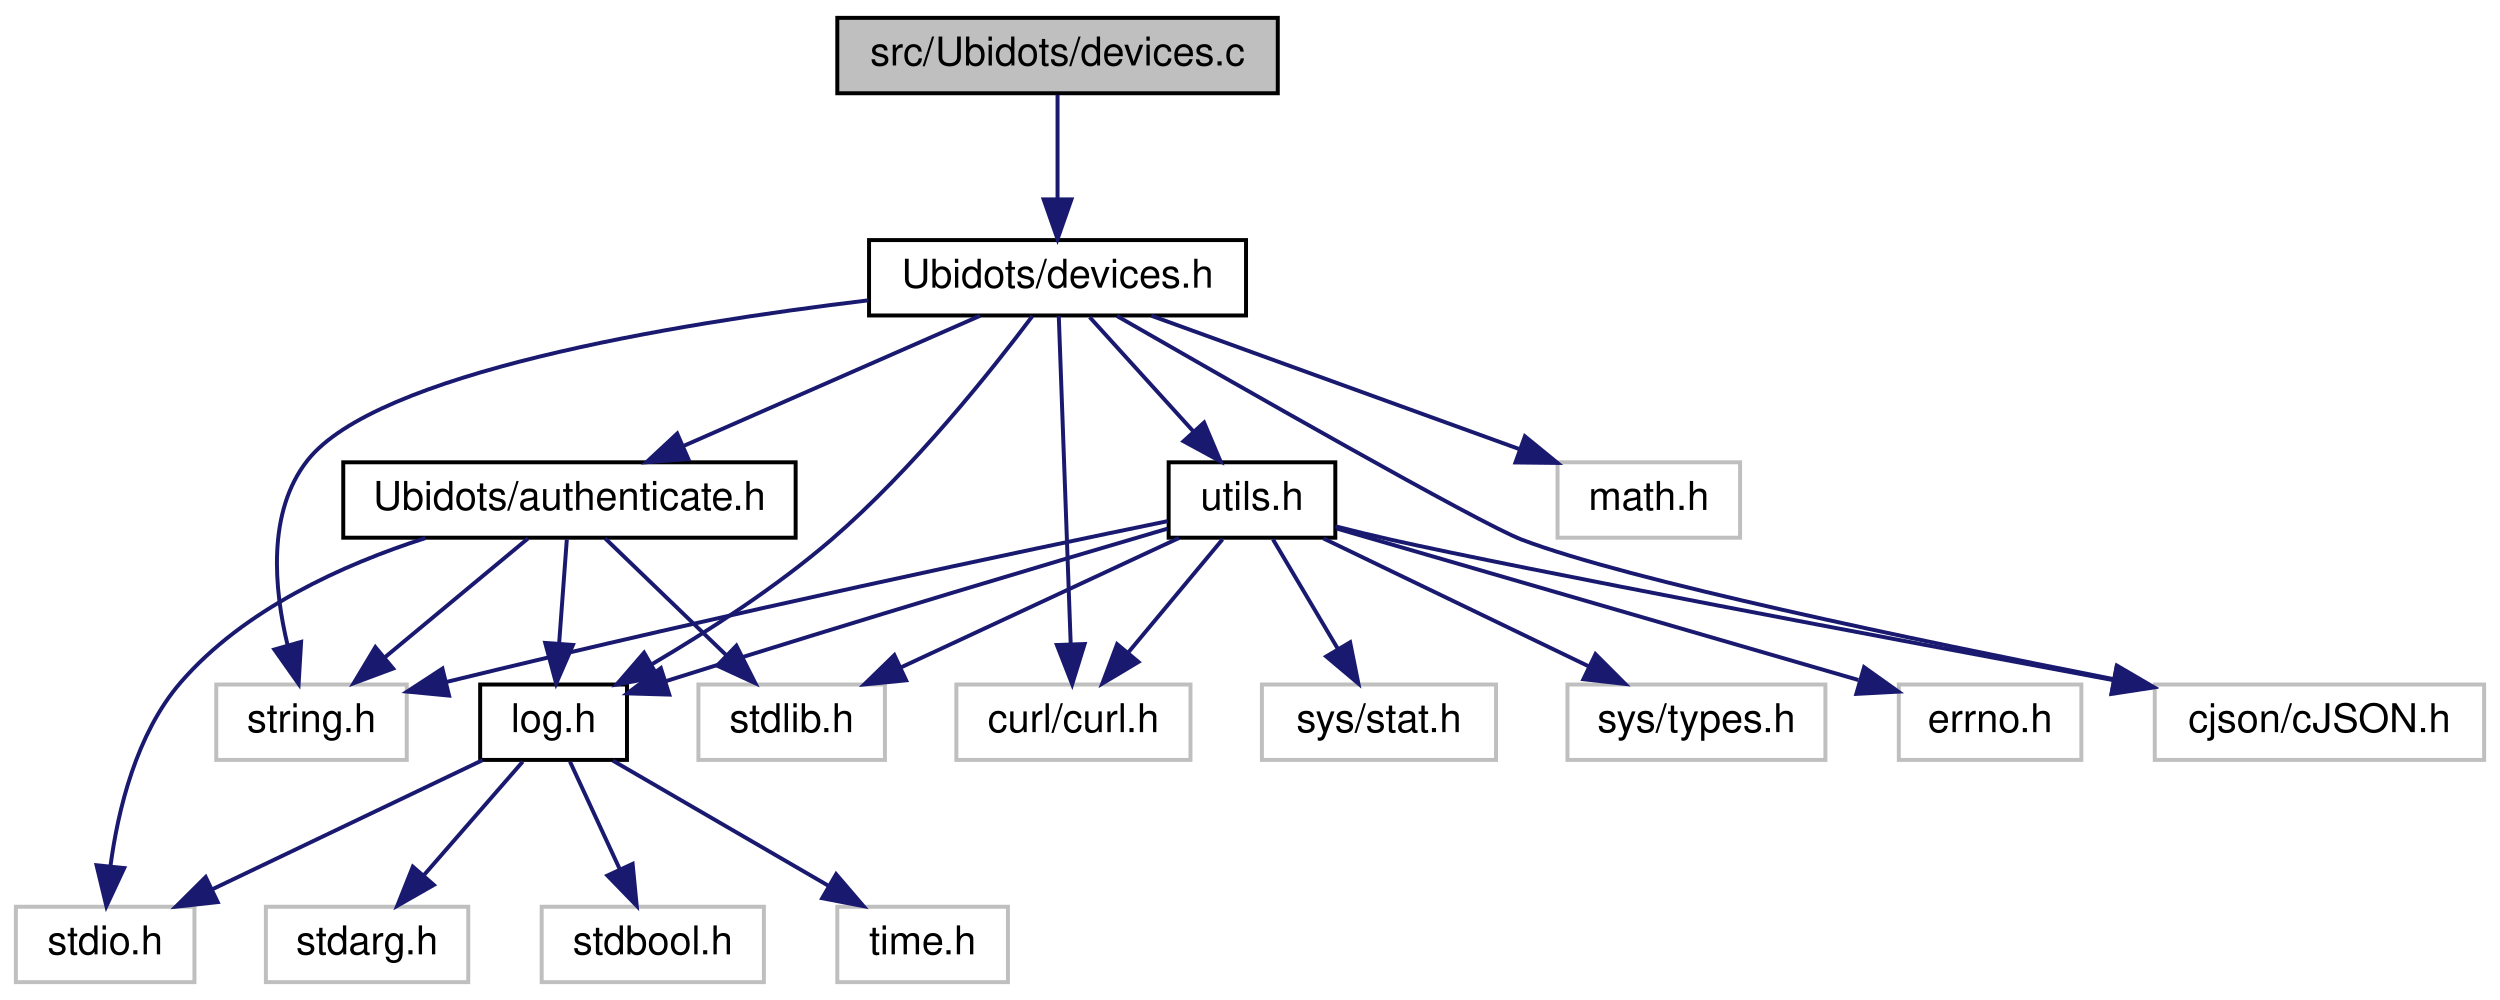
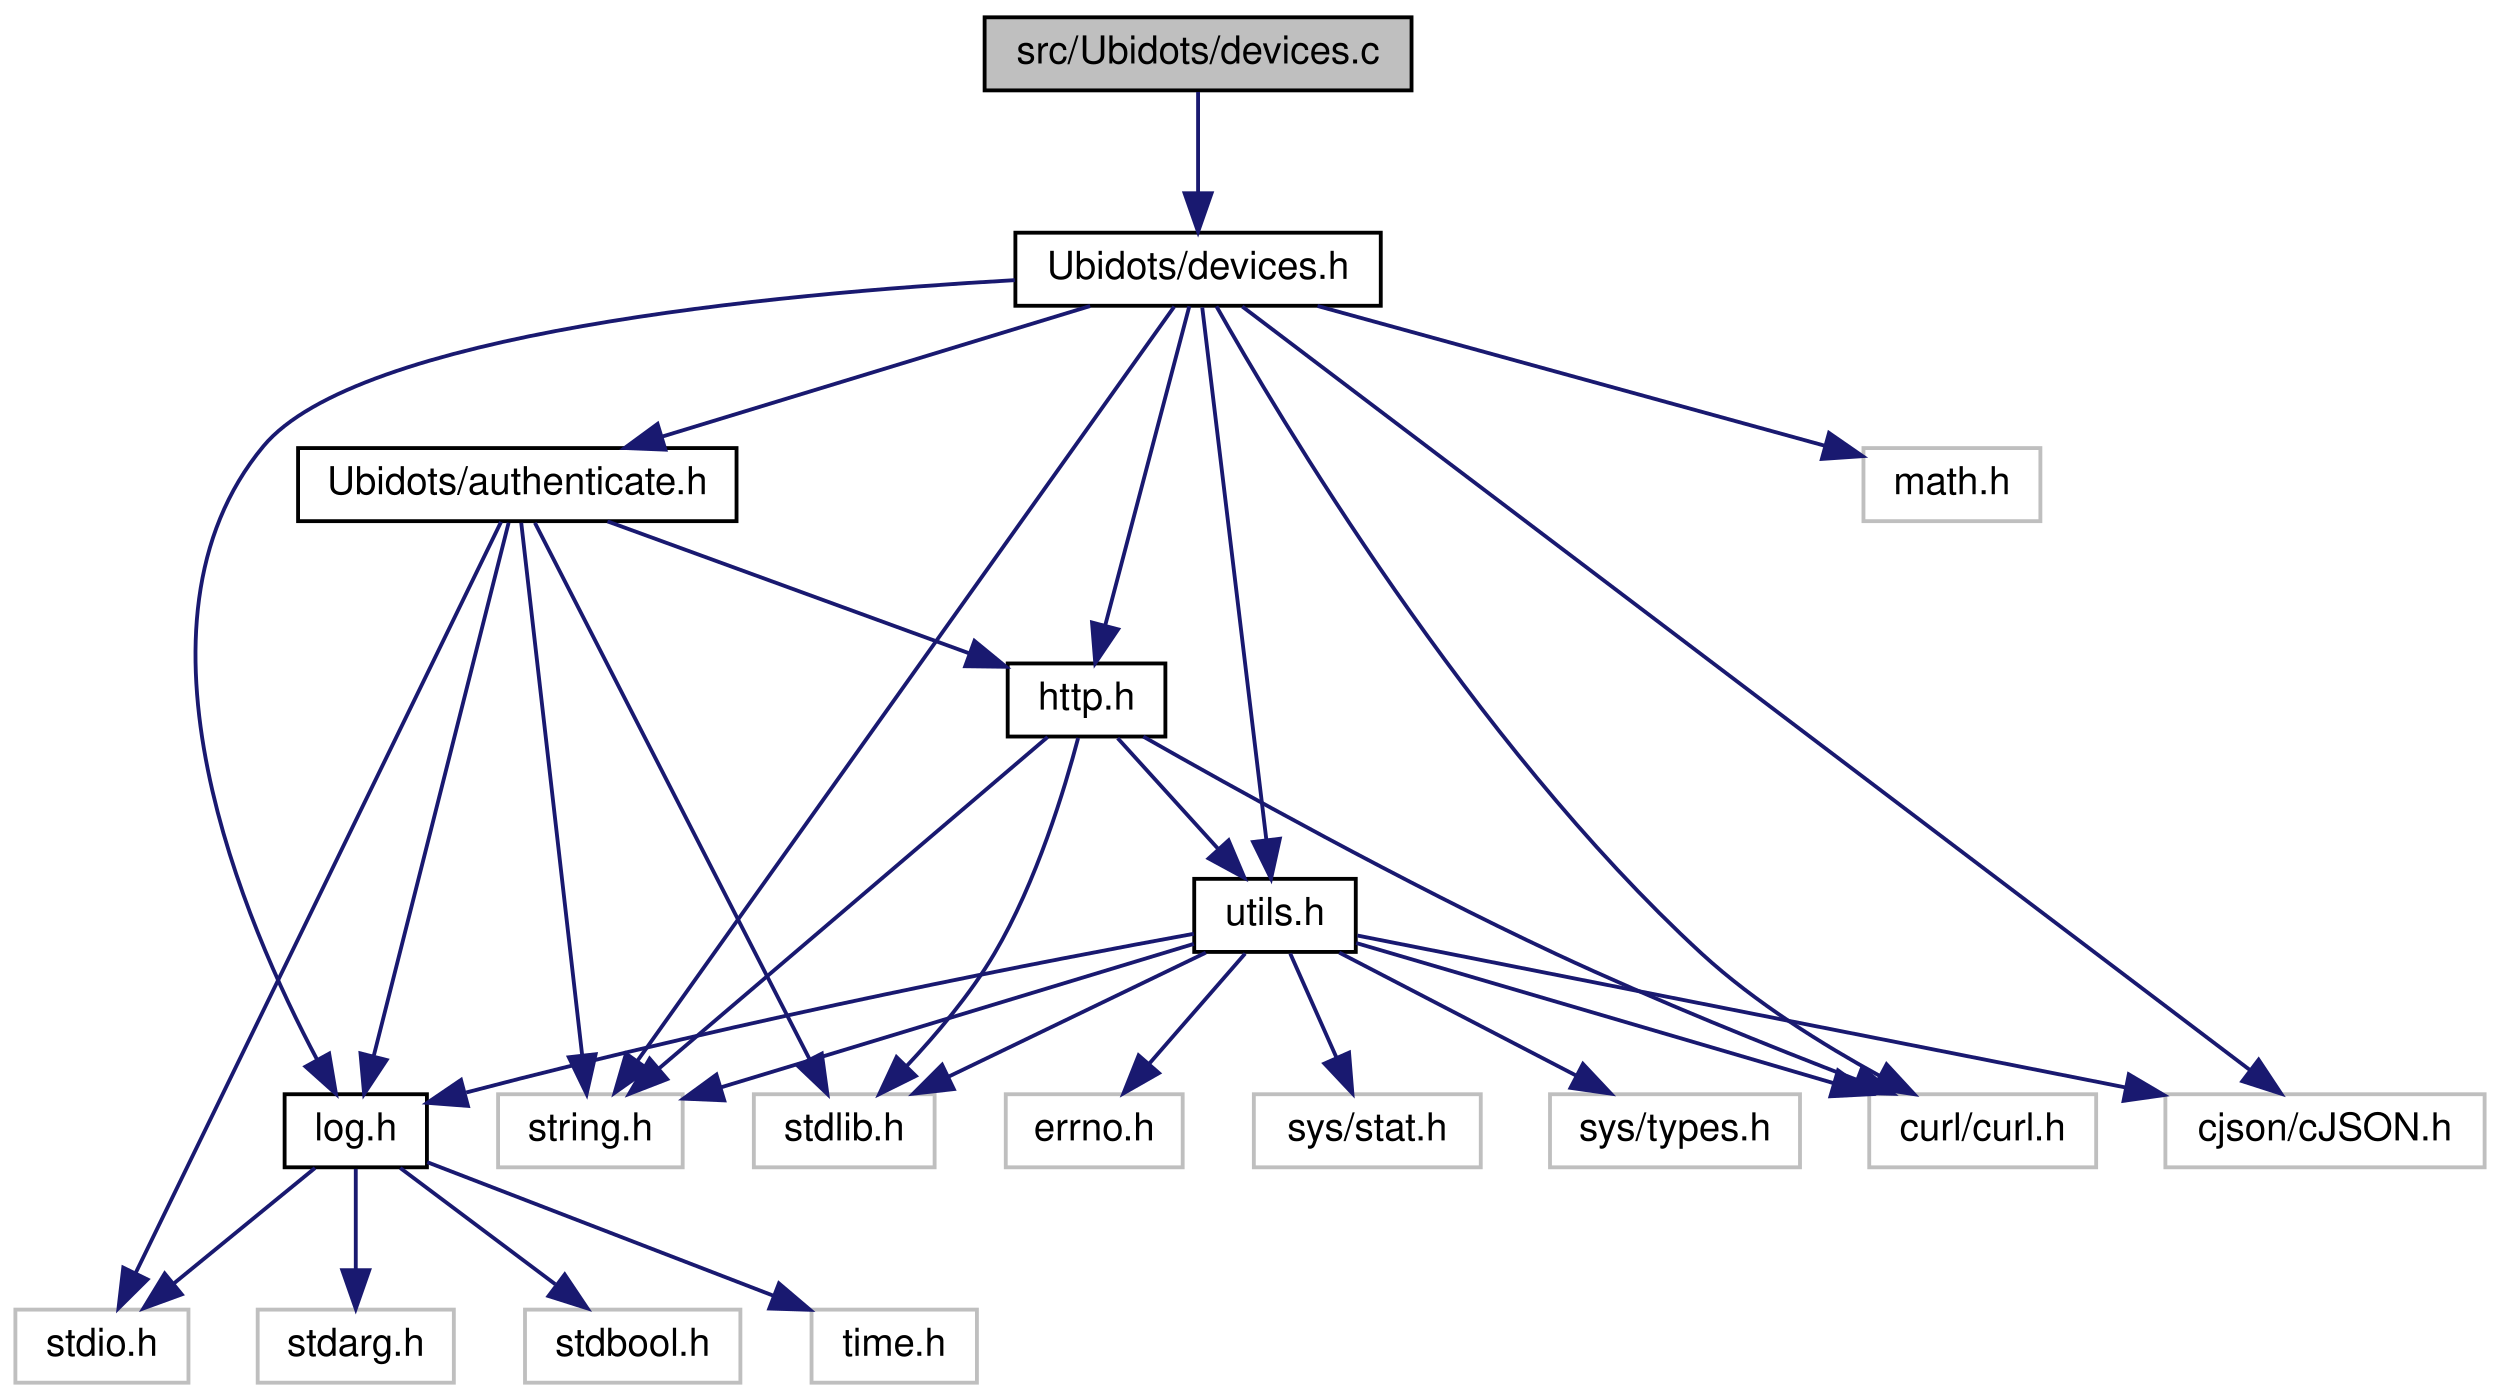
- <svg xmlns="http://www.w3.org/2000/svg" xmlns:xlink="http://www.w3.org/1999/xlink" width="630pt" height="252pt" viewBox="0.00 0.00 630.00 252.00">
-   <g id="graph0" class="graph" transform="scale(1 1) rotate(0) translate(4 248)">
+ <svg xmlns="http://www.w3.org/2000/svg" xmlns:xlink="http://www.w3.org/1999/xlink" width="650pt" height="364pt" viewBox="0.00 0.00 650.00 364.00">
+   <g id="graph0" class="graph" transform="scale(1 1) rotate(0) translate(4 360)">
    <g id="node1" class="node">
      <g id="a_node1">
        <a xlink:title=" ">
-           <polygon fill="#bfbfbf" stroke="black" points="207,-224.5 207,-243.5 318,-243.5 318,-224.5 207,-224.5" />
-           <text text-anchor="middle" x="262.5" y="-231.5" font-family="Helvetica,sans-Serif" font-size="10.00">src/Ubidots/devices.c</text>
+           <polygon fill="#bfbfbf" stroke="black" points="252,-336.5 252,-355.5 363,-355.5 363,-336.5 252,-336.5" />
+           <text text-anchor="middle" x="307.5" y="-343.5" font-family="Helvetica,sans-Serif" font-size="10.00">src/Ubidots/devices.c</text>
        </a>
      </g>
    </g>
    <g id="node2" class="node">
      <g id="a_node2">
        <a xlink:href="devices_8h.html" target="_top" xlink:title=" ">
-           <polygon fill="none" stroke="black" points="215,-168.5 215,-187.5 310,-187.5 310,-168.5 215,-168.5" />
-           <text text-anchor="middle" x="262.5" y="-175.5" font-family="Helvetica,sans-Serif" font-size="10.00">Ubidots/devices.h</text>
+           <polygon fill="none" stroke="black" points="260,-280.5 260,-299.5 355,-299.5 355,-280.5 260,-280.5" />
+           <text text-anchor="middle" x="307.5" y="-287.5" font-family="Helvetica,sans-Serif" font-size="10.00">Ubidots/devices.h</text>
        </a>
      </g>
    </g>
    <g id="edge1" class="edge">
-       <path fill="none" stroke="midnightblue" d="M262.5,-224.08C262.5,-217.01 262.5,-206.86 262.5,-197.99" />
-       <polygon fill="midnightblue" stroke="midnightblue" points="266,-197.75 262.5,-187.75 259,-197.75 266,-197.75" />
+       <path fill="none" stroke="midnightblue" d="M307.5,-336.08C307.5,-329.01 307.5,-318.86 307.5,-309.99" />
+       <polygon fill="midnightblue" stroke="midnightblue" points="311,-309.75 307.5,-299.75 304,-309.75 311,-309.75" />
    </g>
    <g id="node3" class="node">
      <g id="a_node3">
        <a xlink:title=" ">
-           <polygon fill="none" stroke="#bfbfbf" points="50.5,-56.5 50.5,-75.5 98.5,-75.5 98.5,-56.5 50.5,-56.5" />
-           <text text-anchor="middle" x="74.5" y="-63.5" font-family="Helvetica,sans-Serif" font-size="10.00">string.h</text>
+           <polygon fill="none" stroke="#bfbfbf" points="125.5,-56.5 125.5,-75.5 173.5,-75.5 173.5,-56.5 125.5,-56.5" />
+           <text text-anchor="middle" x="149.5" y="-63.5" font-family="Helvetica,sans-Serif" font-size="10.00">string.h</text>
        </a>
      </g>
    </g>
    <g id="edge2" class="edge">
-       <path fill="none" stroke="midnightblue" d="M214.83,-172.32C164.72,-166.29 90.8,-153.9 73.5,-132 63.24,-119.01 65.06,-99.58 68.49,-85.35" />
-       <polygon fill="midnightblue" stroke="midnightblue" points="71.88,-86.24 71.25,-75.67 65.14,-84.32 71.88,-86.24" />
+       <path fill="none" stroke="midnightblue" d="M301.31,-280.3C277.76,-247.22 193.56,-128.91 161.77,-84.24" />
+       <polygon fill="midnightblue" stroke="midnightblue" points="164.47,-82 155.82,-75.88 158.77,-86.06 164.47,-82" />
    </g>
    <g id="node4" class="node">
      <g id="a_node4">
        <a xlink:title=" ">
-           <polygon fill="none" stroke="#bfbfbf" points="388.5,-112.5 388.5,-131.5 434.5,-131.5 434.5,-112.5 388.5,-112.5" />
-           <text text-anchor="middle" x="411.5" y="-119.5" font-family="Helvetica,sans-Serif" font-size="10.00">math.h</text>
+           <polygon fill="none" stroke="#bfbfbf" points="480.5,-224.5 480.5,-243.5 526.5,-243.5 526.5,-224.5 480.5,-224.5" />
+           <text text-anchor="middle" x="503.5" y="-231.5" font-family="Helvetica,sans-Serif" font-size="10.00">math.h</text>
        </a>
      </g>
    </g>
    <g id="edge3" class="edge">
-       <path fill="none" stroke="midnightblue" d="M286.11,-168.44C311.1,-159.39 350.74,-145.02 378.75,-134.87" />
-       <polygon fill="midnightblue" stroke="midnightblue" points="380.28,-138.04 388.49,-131.34 377.9,-131.46 380.28,-138.04" />
+       <path fill="none" stroke="midnightblue" d="M338.56,-280.44C374.57,-270.52 433.69,-254.23 470.51,-244.09" />
+       <polygon fill="midnightblue" stroke="midnightblue" points="471.55,-247.43 480.26,-241.4 469.69,-240.68 471.55,-247.43" />
    </g>
    <g id="node5" class="node">
      <g id="a_node5">
        <a xlink:title=" ">
-           <polygon fill="none" stroke="#bfbfbf" points="237,-56.5 237,-75.5 296,-75.5 296,-56.5 237,-56.5" />
-           <text text-anchor="middle" x="266.5" y="-63.5" font-family="Helvetica,sans-Serif" font-size="10.00">curl/curl.h</text>
+           <polygon fill="none" stroke="#bfbfbf" points="482,-56.5 482,-75.5 541,-75.5 541,-56.5 482,-56.5" />
+           <text text-anchor="middle" x="511.5" y="-63.5" font-family="Helvetica,sans-Serif" font-size="10.00">curl/curl.h</text>
        </a>
      </g>
    </g>
    <g id="edge4" class="edge">
-       <path fill="none" stroke="midnightblue" d="M262.81,-168.37C263.46,-150.62 264.95,-109.67 265.82,-85.6" />
-       <polygon fill="midnightblue" stroke="midnightblue" points="269.32,-85.71 266.19,-75.59 262.33,-85.46 269.32,-85.71" />
+       <path fill="none" stroke="midnightblue" d="M312.27,-280.36C327.67,-253.04 378.53,-167.09 438.5,-112 452.26,-99.36 470.07,-88.3 484.66,-80.3" />
+       <polygon fill="midnightblue" stroke="midnightblue" points="486.51,-83.28 493.7,-75.51 483.23,-77.1 486.51,-83.28" />
    </g>
    <g id="node6" class="node">
      <g id="a_node6">
        <a xlink:title=" ">
-           <polygon fill="none" stroke="#bfbfbf" points="539,-56.5 539,-75.5 622,-75.5 622,-56.5 539,-56.5" />
-           <text text-anchor="middle" x="580.5" y="-63.5" font-family="Helvetica,sans-Serif" font-size="10.00">cjson/cJSON.h</text>
+           <polygon fill="none" stroke="#bfbfbf" points="559,-56.5 559,-75.5 642,-75.5 642,-56.5 559,-56.5" />
+           <text text-anchor="middle" x="600.5" y="-63.5" font-family="Helvetica,sans-Serif" font-size="10.00">cjson/cJSON.h</text>
        </a>
      </g>
    </g>
    <g id="edge5" class="edge">
-       <path fill="none" stroke="midnightblue" d="M277.46,-168.37C306.57,-151.63 368.91,-116.03 379.5,-112 406.31,-101.8 478.47,-86.71 528.6,-76.86" />
-       <polygon fill="midnightblue" stroke="midnightblue" points="529.48,-80.26 538.63,-74.91 528.14,-73.39 529.48,-80.26" />
+       <path fill="none" stroke="midnightblue" d="M318.99,-280.3C363.48,-246.59 524.78,-124.37 581.01,-81.77" />
+       <polygon fill="midnightblue" stroke="midnightblue" points="583.24,-84.47 589.09,-75.64 579.01,-78.89 583.24,-84.47" />
    </g>
    <g id="node7" class="node">
      <g id="a_node7">
        <a xlink:href="log_8h.html" target="_top" xlink:title=" ">
-           <polygon fill="none" stroke="black" points="117,-56.5 117,-75.5 154,-75.5 154,-56.5 117,-56.5" />
-           <text text-anchor="middle" x="135.5" y="-63.5" font-family="Helvetica,sans-Serif" font-size="10.00">log.h</text>
+           <polygon fill="none" stroke="black" points="70,-56.5 70,-75.5 107,-75.5 107,-56.5 70,-56.5" />
+           <text text-anchor="middle" x="88.5" y="-63.5" font-family="Helvetica,sans-Serif" font-size="10.00">log.h</text>
        </a>
      </g>
    </g>
    <g id="edge6" class="edge">
-       <path fill="none" stroke="midnightblue" d="M256.15,-168.32C246.27,-155.16 226.2,-129.83 205.5,-112 191.63,-100.05 174.33,-88.9 160.4,-80.69" />
-       <polygon fill="midnightblue" stroke="midnightblue" points="161.8,-77.45 151.38,-75.5 158.31,-83.52 161.8,-77.45" />
+       <path fill="none" stroke="midnightblue" d="M259.84,-287.16C196.26,-283.59 88.85,-273.27 64.5,-244 25.87,-197.56 59.92,-119.33 78.41,-84.56" />
+       <polygon fill="midnightblue" stroke="midnightblue" points="81.58,-86.06 83.35,-75.61 75.45,-82.68 81.58,-86.06" />
    </g>
    <g id="node12" class="node">
      <g id="a_node12">
        <a xlink:href="_ubidots_2authenticate_8h.html" target="_top" xlink:title=" ">
-           <polygon fill="none" stroke="black" points="82.5,-112.5 82.5,-131.5 196.5,-131.5 196.5,-112.5 82.5,-112.5" />
-           <text text-anchor="middle" x="139.5" y="-119.5" font-family="Helvetica,sans-Serif" font-size="10.00">Ubidots/authenticate.h</text>
+           <polygon fill="none" stroke="black" points="73.5,-224.5 73.5,-243.5 187.5,-243.5 187.5,-224.5 73.5,-224.5" />
+           <text text-anchor="middle" x="130.5" y="-231.5" font-family="Helvetica,sans-Serif" font-size="10.00">Ubidots/authenticate.h</text>
        </a>
      </g>
    </g>
    <g id="edge11" class="edge">
-       <path fill="none" stroke="midnightblue" d="M243.01,-168.44C222.86,-159.6 191.18,-145.69 168.17,-135.59" />
-       <polygon fill="midnightblue" stroke="midnightblue" points="169.46,-132.33 158.9,-131.52 166.65,-138.74 169.46,-132.33" />
+       <path fill="none" stroke="midnightblue" d="M279.45,-280.44C249.42,-271.28 201.59,-256.69 168.26,-246.52" />
+       <polygon fill="midnightblue" stroke="midnightblue" points="169,-243.09 158.41,-243.52 166.96,-249.78 169,-243.09" />
    </g>
    <g id="node14" class="node">
      <g id="a_node14">
+         <a xlink:href="http_8h.html" target="_top" xlink:title=" ">
+           <polygon fill="none" stroke="black" points="258,-168.5 258,-187.5 299,-187.5 299,-168.5 258,-168.5" />
+           <text text-anchor="middle" x="278.5" y="-175.5" font-family="Helvetica,sans-Serif" font-size="10.00">http.h</text>
+         </a>
+       </g>
+     </g>
+     <g id="edge29" class="edge">
+       <path fill="none" stroke="midnightblue" d="M305.22,-280.37C300.52,-262.54 289.65,-221.3 283.32,-197.27" />
+       <polygon fill="midnightblue" stroke="midnightblue" points="286.7,-196.37 280.77,-187.59 279.93,-198.15 286.7,-196.37" />
+     </g>
+     <g id="node15" class="node">
+       <g id="a_node15">
        <a xlink:href="utils_8h.html" target="_top" xlink:title=" ">
-           <polygon fill="none" stroke="black" points="290.5,-112.5 290.5,-131.5 332.5,-131.5 332.5,-112.5 290.5,-112.5" />
-           <text text-anchor="middle" x="311.5" y="-119.5" font-family="Helvetica,sans-Serif" font-size="10.00">utils.h</text>
-         </a>
-       </g>
-     </g>
-     <g id="edge16" class="edge">
-       <path fill="none" stroke="midnightblue" d="M270.59,-168.08C277.66,-160.3 288.09,-148.8 296.65,-139.37" />
-       <polygon fill="midnightblue" stroke="midnightblue" points="299.43,-141.51 303.56,-131.75 294.25,-136.8 299.43,-141.51" />
+           <polygon fill="none" stroke="black" points="306.5,-112.5 306.5,-131.5 348.5,-131.5 348.5,-112.5 306.5,-112.5" />
+           <text text-anchor="middle" x="327.5" y="-119.5" font-family="Helvetica,sans-Serif" font-size="10.00">utils.h</text>
+         </a>
+       </g>
+     </g>
+     <g id="edge30" class="edge">
+       <path fill="none" stroke="midnightblue" d="M308.58,-280.08C311.72,-253.95 320.97,-177.21 325.26,-141.58" />
+       <polygon fill="midnightblue" stroke="midnightblue" points="328.75,-141.92 326.47,-131.57 321.8,-141.08 328.75,-141.92" />
    </g>
    <g id="node8" class="node">
      <g id="a_node8">
        <a xlink:title=" ">
          <polygon fill="none" stroke="#bfbfbf" points="0,-0.5 0,-19.5 45,-19.5 45,-0.5 0,-0.5" />
          <text text-anchor="middle" x="22.5" y="-7.5" font-family="Helvetica,sans-Serif" font-size="10.00">stdio.h</text>
        </a>
      </g>
    </g>
    <g id="edge7" class="edge">
-       <path fill="none" stroke="midnightblue" d="M117.59,-56.44C99.25,-47.68 70.49,-33.94 49.41,-23.86" />
-       <polygon fill="midnightblue" stroke="midnightblue" points="50.85,-20.67 40.32,-19.52 47.83,-26.99 50.85,-20.67" />
+       <path fill="none" stroke="midnightblue" d="M77.9,-56.32C68.04,-48.26 53.15,-36.08 41.28,-26.37" />
+       <polygon fill="midnightblue" stroke="midnightblue" points="43.25,-23.46 33.3,-19.83 38.82,-28.88 43.25,-23.46" />
    </g>
    <g id="node9" class="node">
      <g id="a_node9">
        <a xlink:title=" ">
          <polygon fill="none" stroke="#bfbfbf" points="63,-0.5 63,-19.5 114,-19.5 114,-0.5 63,-0.5" />
          <text text-anchor="middle" x="88.5" y="-7.5" font-family="Helvetica,sans-Serif" font-size="10.00">stdarg.h</text>
        </a>
      </g>
    </g>
    <g id="edge8" class="edge">
-       <path fill="none" stroke="midnightblue" d="M127.74,-56.08C120.96,-48.3 110.96,-36.8 102.74,-27.37" />
-       <polygon fill="midnightblue" stroke="midnightblue" points="105.32,-25 96.12,-19.75 100.04,-29.59 105.32,-25" />
+       <path fill="none" stroke="midnightblue" d="M88.5,-56.08C88.5,-49.01 88.5,-38.86 88.5,-29.99" />
+       <polygon fill="midnightblue" stroke="midnightblue" points="92,-29.75 88.5,-19.75 85,-29.75 92,-29.75" />
    </g>
    <g id="node10" class="node">
      <g id="a_node10">
        <a xlink:title=" ">
          <polygon fill="none" stroke="#bfbfbf" points="132.5,-0.5 132.5,-19.5 188.5,-19.5 188.5,-0.5 132.5,-0.5" />
          <text text-anchor="middle" x="160.5" y="-7.5" font-family="Helvetica,sans-Serif" font-size="10.00">stdbool.h</text>
        </a>
      </g>
    </g>
    <g id="edge9" class="edge">
-       <path fill="none" stroke="midnightblue" d="M139.63,-56.08C143.01,-48.77 147.92,-38.18 152.12,-29.1" />
-       <polygon fill="midnightblue" stroke="midnightblue" points="155.42,-30.3 156.45,-19.75 149.07,-27.36 155.42,-30.3" />
+       <path fill="none" stroke="midnightblue" d="M100.07,-56.32C110.92,-48.18 127.38,-35.84 140.38,-26.09" />
+       <polygon fill="midnightblue" stroke="midnightblue" points="142.82,-28.63 148.72,-19.83 138.62,-23.03 142.82,-28.63" />
    </g>
    <g id="node11" class="node">
      <g id="a_node11">
        <a xlink:title=" ">
          <polygon fill="none" stroke="#bfbfbf" points="207,-0.5 207,-19.5 250,-19.5 250,-0.5 207,-0.5" />
          <text text-anchor="middle" x="228.5" y="-7.5" font-family="Helvetica,sans-Serif" font-size="10.00">time.h</text>
        </a>
      </g>
    </g>
    <g id="edge10" class="edge">
-       <path fill="none" stroke="midnightblue" d="M150.44,-56.32C165.09,-47.82 187.63,-34.73 204.74,-24.8" />
-       <polygon fill="midnightblue" stroke="midnightblue" points="206.7,-27.7 213.6,-19.65 203.19,-21.65 206.7,-27.7" />
+       <path fill="none" stroke="midnightblue" d="M107.09,-57.83C130.01,-48.99 169.32,-33.83 196.99,-23.15" />
+       <polygon fill="midnightblue" stroke="midnightblue" points="198.53,-26.31 206.6,-19.45 196.01,-19.78 198.53,-26.31" />
    </g>
    <g id="edge14" class="edge">
-       <path fill="none" stroke="midnightblue" d="M129.06,-112.32C119.35,-104.26 104.68,-92.08 93,-82.37" />
-       <polygon fill="midnightblue" stroke="midnightblue" points="95.06,-79.53 85.13,-75.83 90.59,-84.92 95.06,-79.53" />
+       <path fill="none" stroke="midnightblue" d="M131.52,-224.08C134.51,-197.95 143.3,-121.21 147.37,-85.58" />
+       <polygon fill="midnightblue" stroke="midnightblue" points="150.86,-85.9 148.52,-75.57 143.9,-85.11 150.86,-85.9" />
    </g>
    <g id="edge15" class="edge">
-       <path fill="none" stroke="midnightblue" d="M138.84,-112.08C138.32,-105.01 137.56,-94.86 136.91,-85.99" />
-       <polygon fill="midnightblue" stroke="midnightblue" points="140.38,-85.47 136.15,-75.75 133.4,-85.98 140.38,-85.47" />
+       <path fill="none" stroke="midnightblue" d="M128.24,-224.08C121.63,-197.95 102.22,-121.21 93.2,-85.58" />
+       <polygon fill="midnightblue" stroke="midnightblue" points="96.51,-84.4 90.67,-75.57 89.73,-86.12 96.51,-84.4" />
    </g>
    <g id="edge12" class="edge">
-       <path fill="none" stroke="midnightblue" d="M103.21,-112.41C82.43,-105.74 57.41,-94.42 41.5,-76 30.34,-63.08 25.73,-43.91 23.83,-29.73" />
-       <polygon fill="midnightblue" stroke="midnightblue" points="27.3,-29.25 22.81,-19.65 20.33,-29.95 27.3,-29.25" />
+       <path fill="none" stroke="midnightblue" d="M126.27,-224.3C110.27,-191.42 53.34,-74.39 31.3,-29.09" />
+       <polygon fill="midnightblue" stroke="midnightblue" points="34.34,-27.34 26.82,-19.88 28.05,-30.41 34.34,-27.34" />
    </g>
    <g id="node13" class="node">
      <g id="a_node13">
        <a xlink:title=" ">
-           <polygon fill="none" stroke="#bfbfbf" points="172,-56.5 172,-75.5 219,-75.5 219,-56.5 172,-56.5" />
-           <text text-anchor="middle" x="195.5" y="-63.5" font-family="Helvetica,sans-Serif" font-size="10.00">stdlib.h</text>
+           <polygon fill="none" stroke="#bfbfbf" points="192,-56.5 192,-75.5 239,-75.5 239,-56.5 192,-56.5" />
+           <text text-anchor="middle" x="215.5" y="-63.5" font-family="Helvetica,sans-Serif" font-size="10.00">stdlib.h</text>
        </a>
      </g>
    </g>
    <g id="edge13" class="edge">
-       <path fill="none" stroke="midnightblue" d="M148.5,-112.32C156.69,-104.42 169.01,-92.55 178.97,-82.94" />
-       <polygon fill="midnightblue" stroke="midnightblue" points="181.57,-85.29 186.34,-75.83 176.71,-80.26 181.57,-85.29" />
+       <path fill="none" stroke="midnightblue" d="M135.07,-224.08C148.57,-197.72 188.42,-119.88 206.46,-84.66" />
+       <polygon fill="midnightblue" stroke="midnightblue" points="209.67,-86.06 211.11,-75.57 203.44,-82.87 209.67,-86.06" />
+     </g>
+     <g id="edge16" class="edge">
+       <path fill="none" stroke="midnightblue" d="M153.95,-224.44C179.36,-215.17 219.99,-200.35 247.9,-190.17" />
+       <polygon fill="midnightblue" stroke="midnightblue" points="249.36,-193.36 257.55,-186.64 246.96,-186.78 249.36,-193.36" />
    </g>
    <g id="edge18" class="edge">
-       <path fill="none" stroke="midnightblue" d="M290.28,-116.68C254.71,-109.36 180.61,-93.78 108.34,-76.11" />
-       <polygon fill="midnightblue" stroke="midnightblue" points="109.16,-72.71 98.61,-73.72 107.49,-79.51 109.16,-72.71" />
+       <path fill="none" stroke="midnightblue" d="M268.38,-168.37C246.52,-149.73 194.69,-105.53 167.25,-82.13" />
+       <polygon fill="midnightblue" stroke="midnightblue" points="169.46,-79.42 159.58,-75.59 164.91,-84.74 169.46,-79.42" />
    </g>
    <g id="edge19" class="edge">
-       <path fill="none" stroke="midnightblue" d="M304.07,-112.08C297.65,-104.38 288.19,-93.03 280.38,-83.65" />
-       <polygon fill="midnightblue" stroke="midnightblue" points="282.88,-81.19 273.79,-75.75 277.51,-85.67 282.88,-81.19" />
+       <path fill="none" stroke="midnightblue" d="M293.27,-168.48C315.96,-155.55 360.93,-130.5 400.5,-112 426.43,-99.88 456.56,-87.78 478.88,-79.19" />
+       <polygon fill="midnightblue" stroke="midnightblue" points="480.15,-82.45 488.24,-75.62 477.65,-75.91 480.15,-82.45" />
+     </g>
+     <g id="edge17" class="edge">
+       <path fill="none" stroke="midnightblue" d="M276.32,-168.14C272.91,-155.2 265.52,-130.64 254.5,-112 248.27,-101.45 239.45,-91.03 231.77,-82.87" />
+       <polygon fill="midnightblue" stroke="midnightblue" points="234.11,-80.26 224.62,-75.55 229.1,-85.15 234.11,-80.26" />
    </g>
    <g id="edge20" class="edge">
-       <path fill="none" stroke="midnightblue" d="M332.55,-115.36C337.13,-114.2 341.97,-113.02 346.5,-112 380.39,-104.39 470.5,-87.4 528.49,-76.61" />
-       <polygon fill="midnightblue" stroke="midnightblue" points="529.38,-80.01 538.57,-74.74 528.1,-73.13 529.38,-80.01" />
+       <path fill="none" stroke="midnightblue" d="M286.59,-168.08C293.66,-160.3 304.09,-148.8 312.65,-139.37" />
+       <polygon fill="midnightblue" stroke="midnightblue" points="315.43,-141.51 319.56,-131.75 310.25,-136.8 315.43,-141.51" />
+     </g>
+     <g id="edge22" class="edge">
+       <path fill="none" stroke="midnightblue" d="M306.38,-114.59C275.99,-105.37 219.61,-88.27 183.36,-77.27" />
+       <polygon fill="midnightblue" stroke="midnightblue" points="184.3,-73.9 173.71,-74.35 182.27,-80.6 184.3,-73.9" />
+     </g>
+     <g id="edge23" class="edge">
+       <path fill="none" stroke="midnightblue" d="M348.61,-114.81C378.85,-105.93 435.02,-89.44 472.83,-78.35" />
+       <polygon fill="midnightblue" stroke="midnightblue" points="473.89,-81.69 482.5,-75.51 471.92,-74.97 473.89,-81.69" />
    </g>
    <g id="edge24" class="edge">
-       <path fill="none" stroke="midnightblue" d="M290.22,-114.78C263.01,-106.78 214.21,-92.29 163.82,-76.36" />
-       <polygon fill="midnightblue" stroke="midnightblue" points="164.66,-72.96 154.07,-73.27 162.54,-79.63 164.66,-72.96" />
-     </g>
-     <g id="edge17" class="edge">
-       <path fill="none" stroke="midnightblue" d="M293.12,-112.44C274.28,-103.68 244.77,-89.94 223.12,-79.86" />
-       <polygon fill="midnightblue" stroke="midnightblue" points="224.34,-76.56 213.79,-75.52 221.38,-82.91 224.34,-76.56" />
-     </g>
-     <g id="node15" class="node">
-       <g id="a_node15">
-         <a xlink:title=" ">
-           <polygon fill="none" stroke="#bfbfbf" points="314,-56.5 314,-75.5 373,-75.5 373,-56.5 314,-56.5" />
-           <text text-anchor="middle" x="343.5" y="-63.5" font-family="Helvetica,sans-Serif" font-size="10.00">sys/stat.h</text>
-         </a>
-       </g>
+       <path fill="none" stroke="midnightblue" d="M348.92,-116.76C391.58,-108.32 488.22,-89.21 548.53,-77.28" />
+       <polygon fill="midnightblue" stroke="midnightblue" points="549.49,-80.66 558.62,-75.28 548.13,-73.79 549.49,-80.66" />
+     </g>
+     <g id="edge28" class="edge">
+       <path fill="none" stroke="midnightblue" d="M306.37,-117.22C269.82,-110.54 192.31,-95.68 117.2,-75.95" />
+       <polygon fill="midnightblue" stroke="midnightblue" points="117.66,-72.46 107.1,-73.27 115.86,-79.22 117.66,-72.46" />
    </g>
    <g id="edge21" class="edge">
-       <path fill="none" stroke="midnightblue" d="M316.78,-112.08C321.21,-104.61 327.66,-93.72 333.12,-84.52" />
-       <polygon fill="midnightblue" stroke="midnightblue" points="336.23,-86.14 338.31,-75.75 330.21,-82.57 336.23,-86.14" />
+       <path fill="none" stroke="midnightblue" d="M309.51,-112.32C291.46,-103.62 263.45,-90.12 242.7,-80.11" />
+       <polygon fill="midnightblue" stroke="midnightblue" points="243.98,-76.84 233.45,-75.65 240.94,-83.15 243.98,-76.84" />
    </g>
    <g id="node16" class="node">
      <g id="a_node16">
        <a xlink:title=" ">
-           <polygon fill="none" stroke="#bfbfbf" points="391,-56.5 391,-75.5 456,-75.5 456,-56.5 391,-56.5" />
-           <text text-anchor="middle" x="423.5" y="-63.5" font-family="Helvetica,sans-Serif" font-size="10.00">sys/types.h</text>
-         </a>
-       </g>
-     </g>
-     <g id="edge22" class="edge">
-       <path fill="none" stroke="midnightblue" d="M329.49,-112.32C347.54,-103.62 375.55,-90.12 396.3,-80.11" />
-       <polygon fill="midnightblue" stroke="midnightblue" points="398.06,-83.15 405.55,-75.65 395.02,-76.84 398.06,-83.15" />
+           <polygon fill="none" stroke="#bfbfbf" points="322,-56.5 322,-75.5 381,-75.5 381,-56.5 322,-56.5" />
+           <text text-anchor="middle" x="351.5" y="-63.5" font-family="Helvetica,sans-Serif" font-size="10.00">sys/stat.h</text>
+         </a>
+       </g>
+     </g>
+     <g id="edge25" class="edge">
+       <path fill="none" stroke="midnightblue" d="M331.46,-112.08C334.71,-104.77 339.42,-94.18 343.45,-85.1" />
+       <polygon fill="midnightblue" stroke="midnightblue" points="346.75,-86.31 347.61,-75.75 340.35,-83.47 346.75,-86.31" />
    </g>
    <g id="node17" class="node">
      <g id="a_node17">
        <a xlink:title=" ">
-           <polygon fill="none" stroke="#bfbfbf" points="474.5,-56.5 474.5,-75.5 520.5,-75.5 520.5,-56.5 474.5,-56.5" />
-           <text text-anchor="middle" x="497.5" y="-63.5" font-family="Helvetica,sans-Serif" font-size="10.00">errno.h</text>
-         </a>
-       </g>
-     </g>
-     <g id="edge23" class="edge">
-       <path fill="none" stroke="midnightblue" d="M332.84,-114.81C365.02,-105.46 426.26,-87.68 464.31,-76.64" />
-       <polygon fill="midnightblue" stroke="midnightblue" points="465.75,-79.86 474.38,-73.71 463.8,-73.14 465.75,-79.86" />
+           <polygon fill="none" stroke="#bfbfbf" points="399,-56.5 399,-75.5 464,-75.5 464,-56.5 399,-56.5" />
+           <text text-anchor="middle" x="431.5" y="-63.5" font-family="Helvetica,sans-Serif" font-size="10.00">sys/types.h</text>
+         </a>
+       </g>
+     </g>
+     <g id="edge26" class="edge">
+       <path fill="none" stroke="midnightblue" d="M344.21,-112.32C360.81,-103.7 386.5,-90.36 405.72,-80.39" />
+       <polygon fill="midnightblue" stroke="midnightblue" points="407.57,-83.37 414.83,-75.65 404.34,-77.16 407.57,-83.37" />
+     </g>
+     <g id="node18" class="node">
+       <g id="a_node18">
+         <a xlink:title=" ">
+           <polygon fill="none" stroke="#bfbfbf" points="257.5,-56.5 257.5,-75.5 303.5,-75.5 303.5,-56.5 257.5,-56.5" />
+           <text text-anchor="middle" x="280.5" y="-63.5" font-family="Helvetica,sans-Serif" font-size="10.00">errno.h</text>
+         </a>
+       </g>
+     </g>
+     <g id="edge27" class="edge">
+       <path fill="none" stroke="midnightblue" d="M319.74,-112.08C312.96,-104.3 302.96,-92.8 294.74,-83.37" />
+       <polygon fill="midnightblue" stroke="midnightblue" points="297.32,-81 288.12,-75.75 292.04,-85.59 297.32,-81" />
    </g>
  </g>
</svg>
